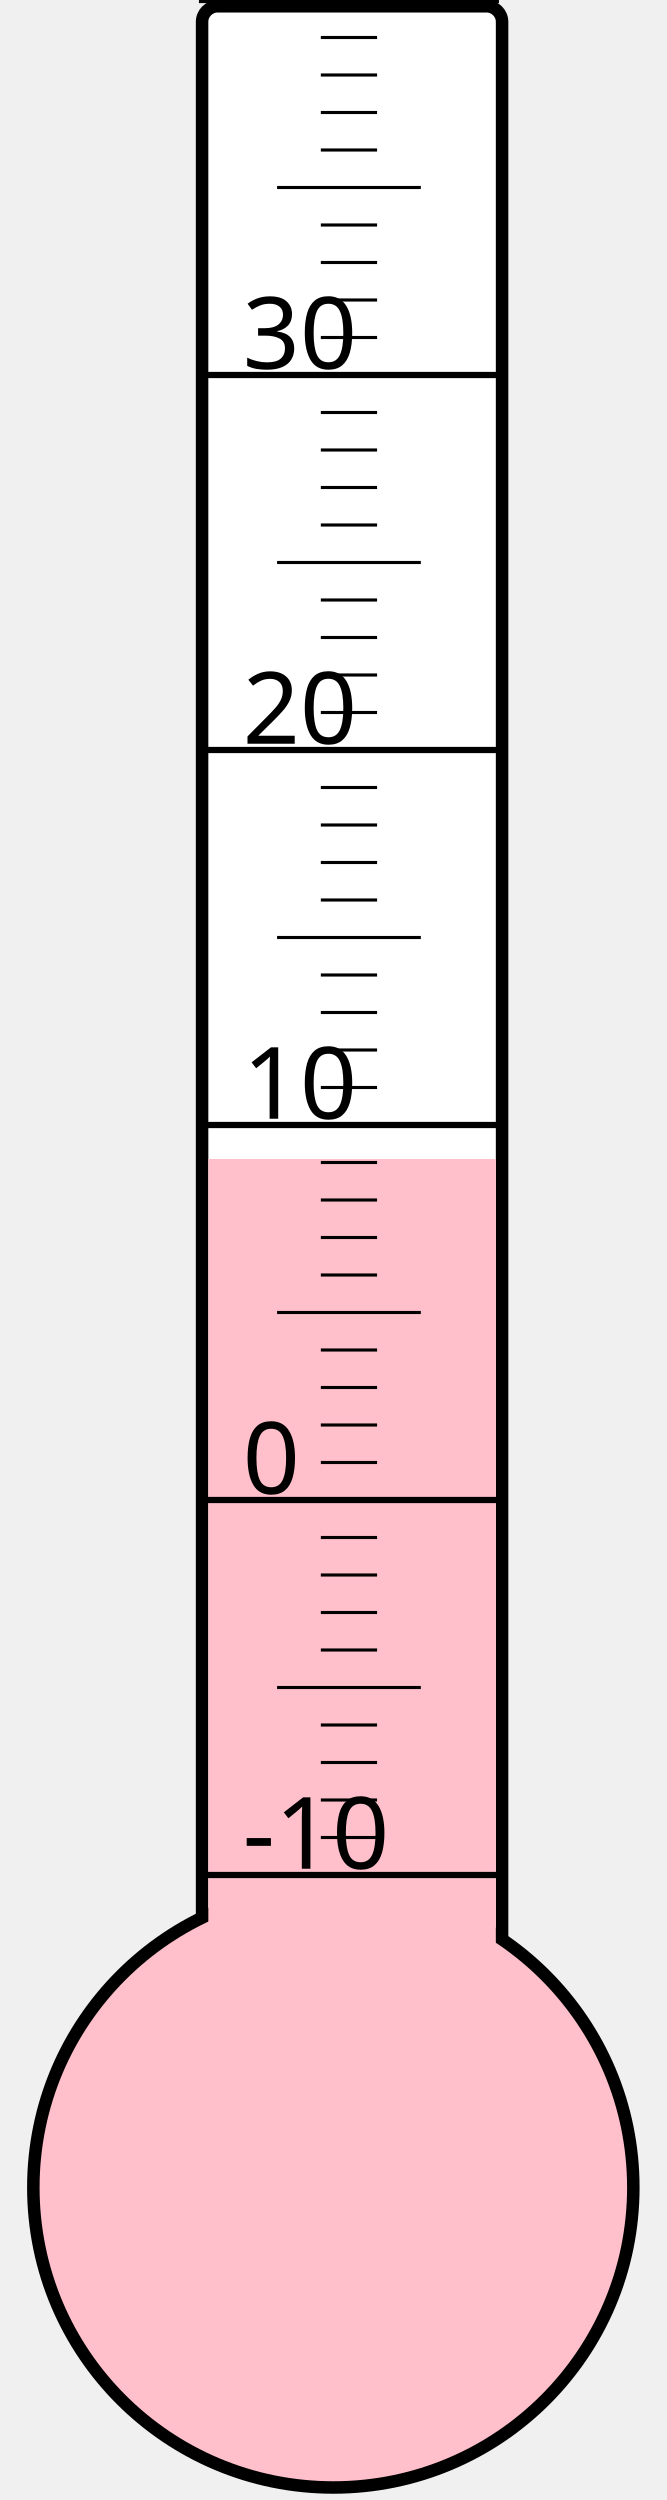
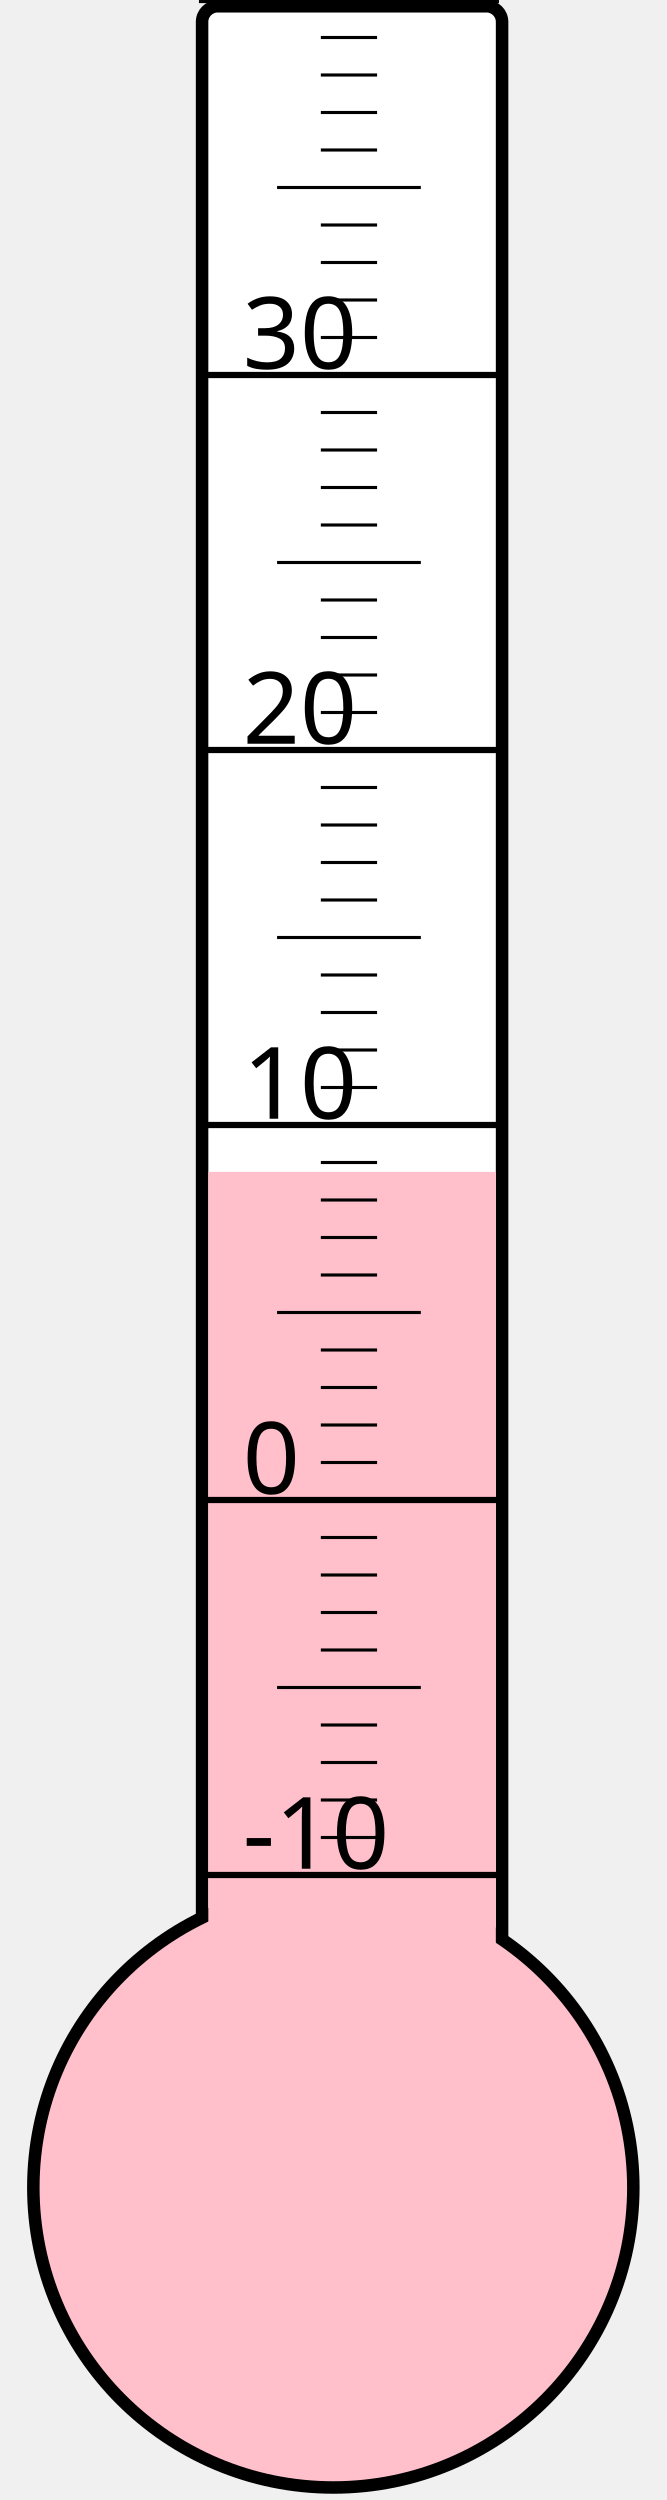
<svg xmlns="http://www.w3.org/2000/svg" width="40px" height="150px" viewBox="0 0 200 800">
  <rect width="200" height="800" x="0" y="0" style="fill: #ffffeb; fill-opacity: 0;" />
  <rect width="96" height="680" x="58" y="2" rx="5" ry="5" style="fill: white; fill-opacity: 1; stroke: black; stroke-width: 4;" />
  <circle cx="100" cy="700" r="96" style="fill: pink; stroke: black; stroke-width: 4;" />
-   <rect width="92" height="329.125" x="60" y="370.875" style="fill: pink; fill-opacity: 1; stroke-width: 0;" />
+   <rect width="92" height="325.0" x="60" y="375.0" style="fill: pink; fill-opacity: 1; stroke-width: 0;" />
  <text x="71" y="598" style="font-family: sans-serif; font-size: 24pt;">-10</text>
  <text x="71" y="478" style="font-family: sans-serif; font-size: 24pt;">0</text>
  <text x="71" y="358" style="font-family: sans-serif; font-size: 24pt;">10</text>
  <text x="71" y="238" style="font-family: sans-serif; font-size: 24pt;">20</text>
  <text x="71" y="118" style="font-family: sans-serif; font-size: 24pt;">30</text>
  <g style="stroke: black;">
    <line x1="57" y1="600" x2="153" y2="600" style="stroke-width: 2;" />
    <line x1="96" y1="588" x2="114" y2="588" style="stroke-width: 1;" />
    <line x1="96" y1="576" x2="114" y2="576" style="stroke-width: 1;" />
    <line x1="96" y1="564" x2="114" y2="564" style="stroke-width: 1;" />
    <line x1="96" y1="552" x2="114" y2="552" style="stroke-width: 1;" />
    <line x1="82" y1="540" x2="128" y2="540" style="stroke-width: 1;" />
    <line x1="96" y1="528" x2="114" y2="528" style="stroke-width: 1;" />
    <line x1="96" y1="516" x2="114" y2="516" style="stroke-width: 1;" />
    <line x1="96" y1="504" x2="114" y2="504" style="stroke-width: 1;" />
    <line x1="96" y1="492" x2="114" y2="492" style="stroke-width: 1;" />
    <line x1="57" y1="480" x2="153" y2="480" style="stroke-width: 2;" />
    <line x1="96" y1="468" x2="114" y2="468" style="stroke-width: 1;" />
    <line x1="96" y1="456" x2="114" y2="456" style="stroke-width: 1;" />
    <line x1="96" y1="444" x2="114" y2="444" style="stroke-width: 1;" />
    <line x1="96" y1="432" x2="114" y2="432" style="stroke-width: 1;" />
    <line x1="82" y1="420" x2="128" y2="420" style="stroke-width: 1;" />
    <line x1="96" y1="408" x2="114" y2="408" style="stroke-width: 1;" />
    <line x1="96" y1="396" x2="114" y2="396" style="stroke-width: 1;" />
    <line x1="96" y1="384" x2="114" y2="384" style="stroke-width: 1;" />
    <line x1="96" y1="372" x2="114" y2="372" style="stroke-width: 1;" />
    <line x1="57" y1="360" x2="153" y2="360" style="stroke-width: 2;" />
    <line x1="96" y1="348" x2="114" y2="348" style="stroke-width: 1;" />
    <line x1="96" y1="336" x2="114" y2="336" style="stroke-width: 1;" />
    <line x1="96" y1="324" x2="114" y2="324" style="stroke-width: 1;" />
    <line x1="96" y1="312" x2="114" y2="312" style="stroke-width: 1;" />
    <line x1="82" y1="300" x2="128" y2="300" style="stroke-width: 1;" />
    <line x1="96" y1="288" x2="114" y2="288" style="stroke-width: 1;" />
    <line x1="96" y1="276" x2="114" y2="276" style="stroke-width: 1;" />
    <line x1="96" y1="264" x2="114" y2="264" style="stroke-width: 1;" />
    <line x1="96" y1="252" x2="114" y2="252" style="stroke-width: 1;" />
    <line x1="57" y1="240" x2="153" y2="240" style="stroke-width: 2;" />
    <line x1="96" y1="228" x2="114" y2="228" style="stroke-width: 1;" />
    <line x1="96" y1="216" x2="114" y2="216" style="stroke-width: 1;" />
    <line x1="96" y1="204" x2="114" y2="204" style="stroke-width: 1;" />
    <line x1="96" y1="192" x2="114" y2="192" style="stroke-width: 1;" />
    <line x1="82" y1="180" x2="128" y2="180" style="stroke-width: 1;" />
    <line x1="96" y1="168" x2="114" y2="168" style="stroke-width: 1;" />
    <line x1="96" y1="156" x2="114" y2="156" style="stroke-width: 1;" />
    <line x1="96" y1="144" x2="114" y2="144" style="stroke-width: 1;" />
    <line x1="96" y1="132" x2="114" y2="132" style="stroke-width: 1;" />
    <line x1="57" y1="120" x2="153" y2="120" style="stroke-width: 2;" />
    <line x1="96" y1="108" x2="114" y2="108" style="stroke-width: 1;" />
    <line x1="96" y1="96" x2="114" y2="96" style="stroke-width: 1;" />
    <line x1="96" y1="84" x2="114" y2="84" style="stroke-width: 1;" />
    <line x1="96" y1="72" x2="114" y2="72" style="stroke-width: 1;" />
    <line x1="82" y1="60" x2="128" y2="60" style="stroke-width: 1;" />
    <line x1="96" y1="48" x2="114" y2="48" style="stroke-width: 1;" />
    <line x1="96" y1="36" x2="114" y2="36" style="stroke-width: 1;" />
    <line x1="96" y1="24" x2="114" y2="24" style="stroke-width: 1;" />
    <line x1="96" y1="12" x2="114" y2="12" style="stroke-width: 1;" />
    <line x1="57" y1="0" x2="153" y2="0" style="stroke-width: 2;" />
  </g>
</svg>
